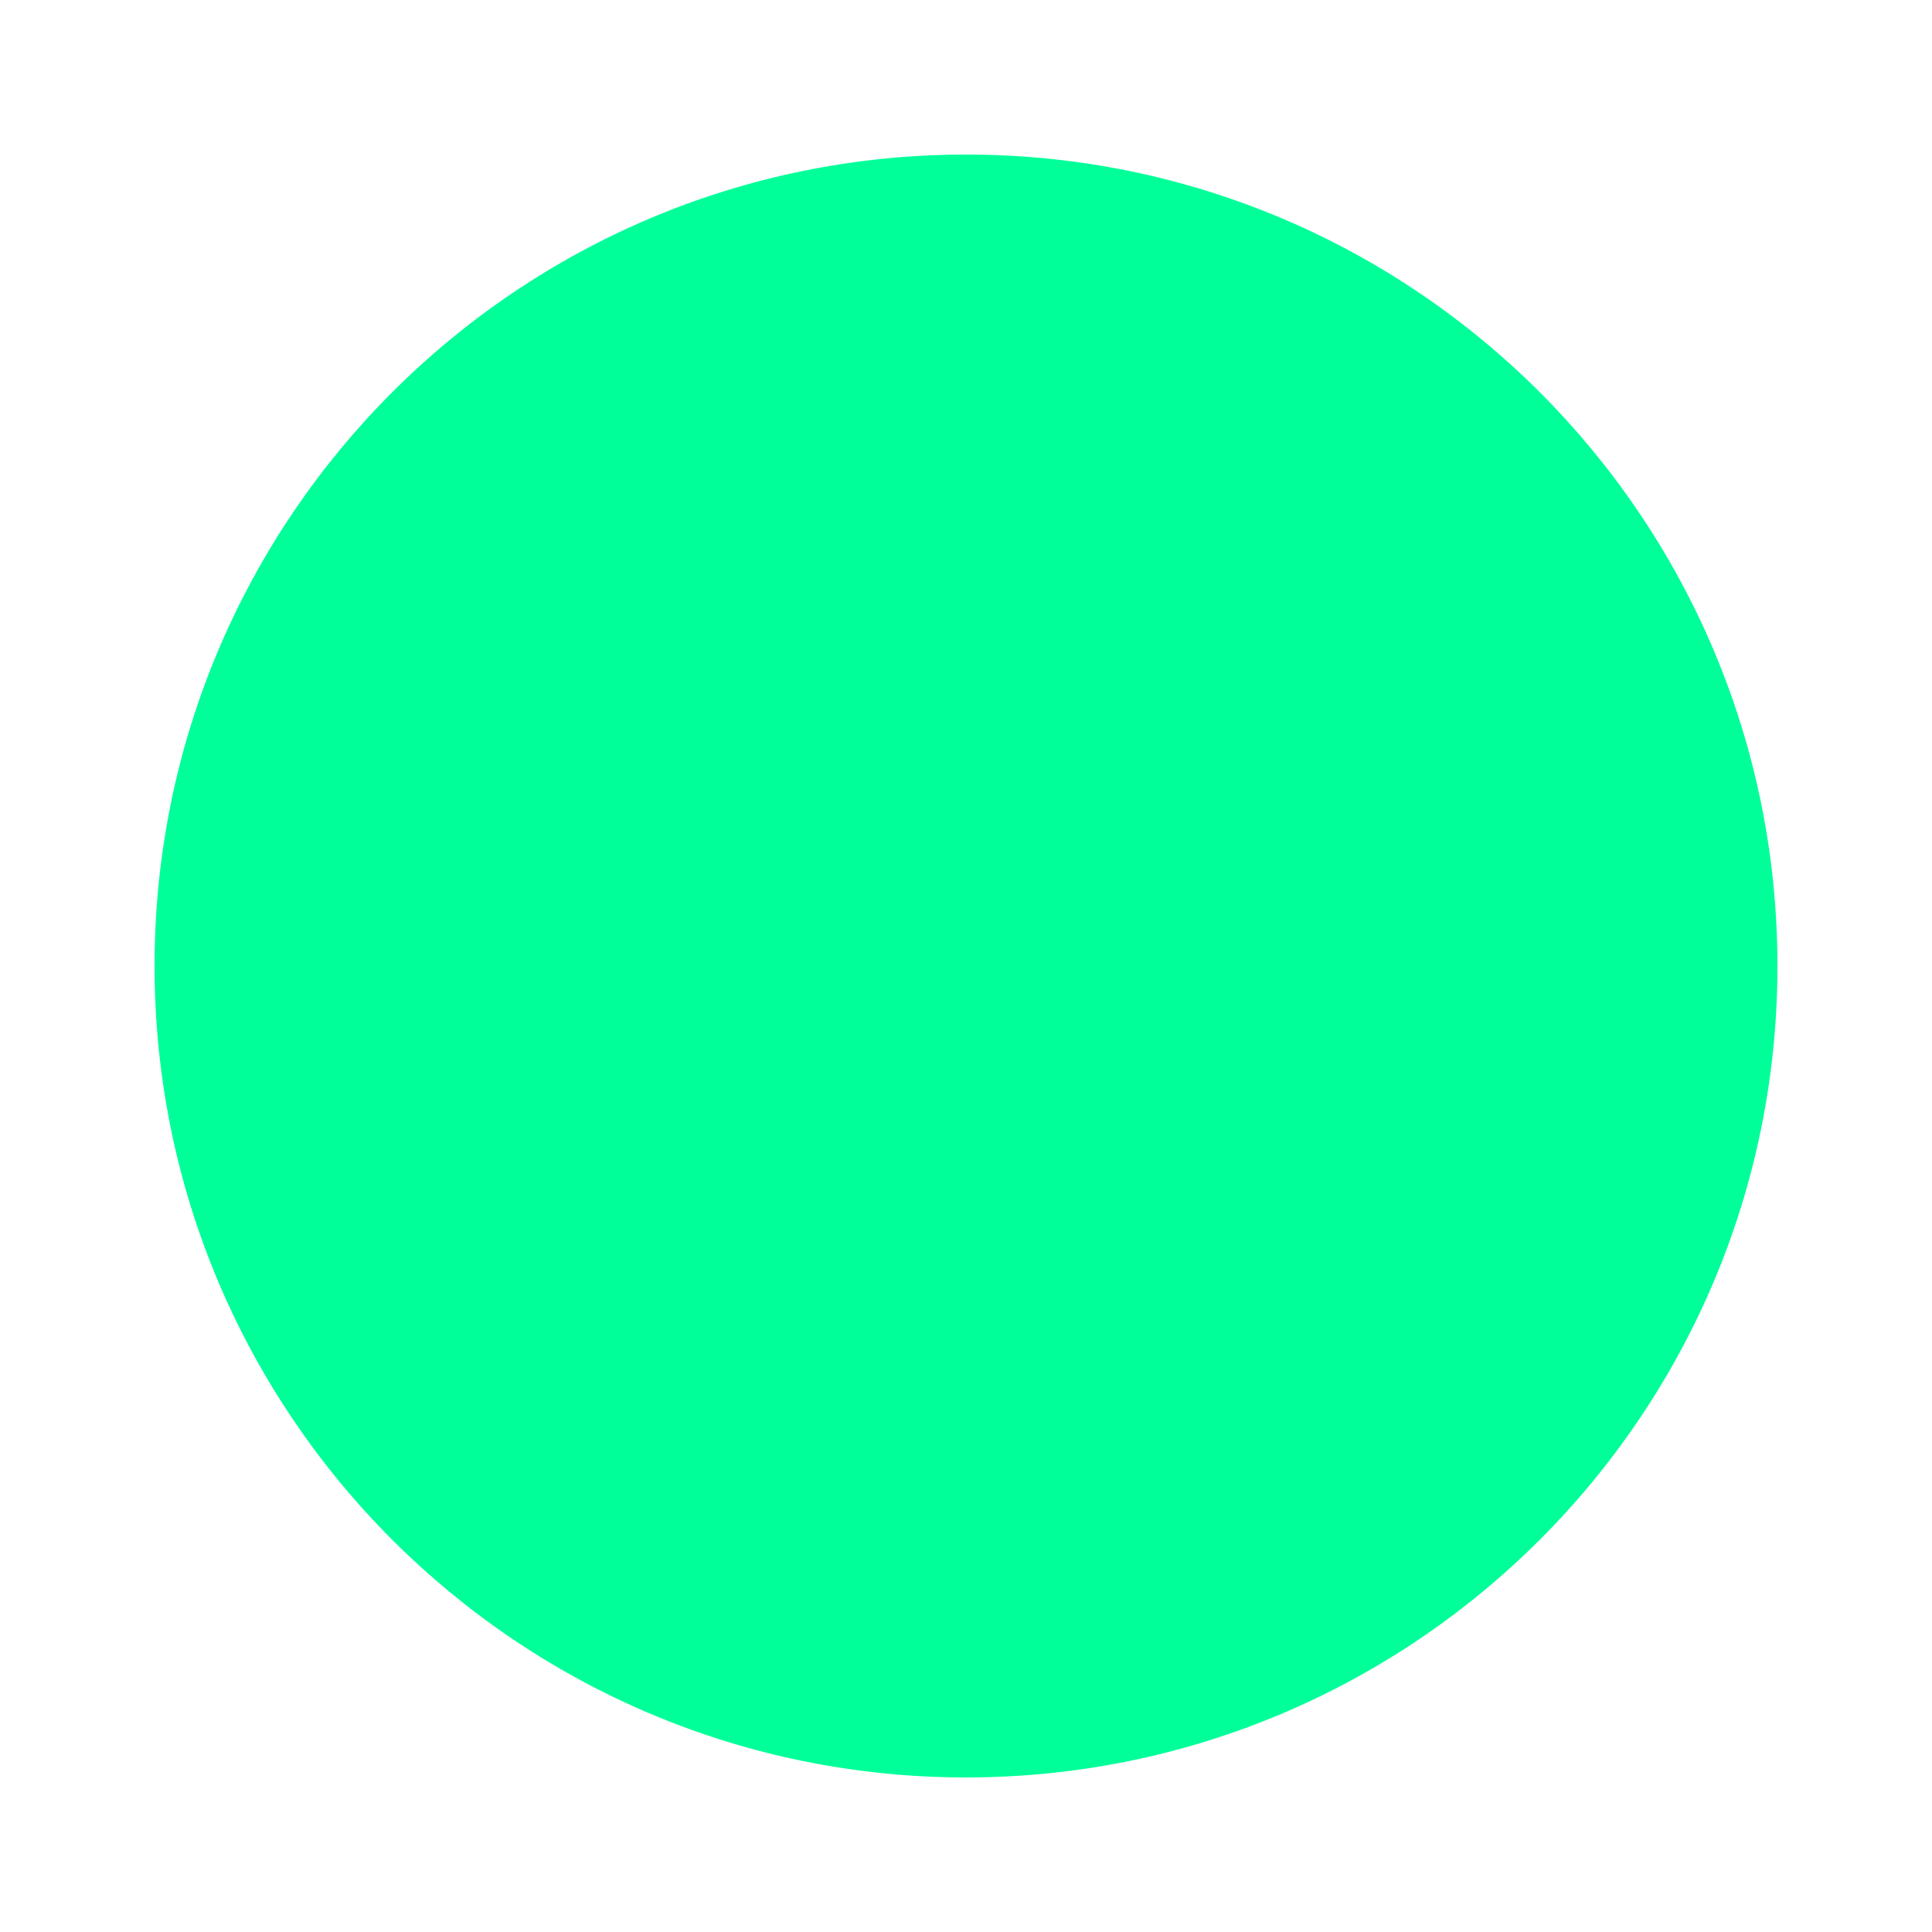
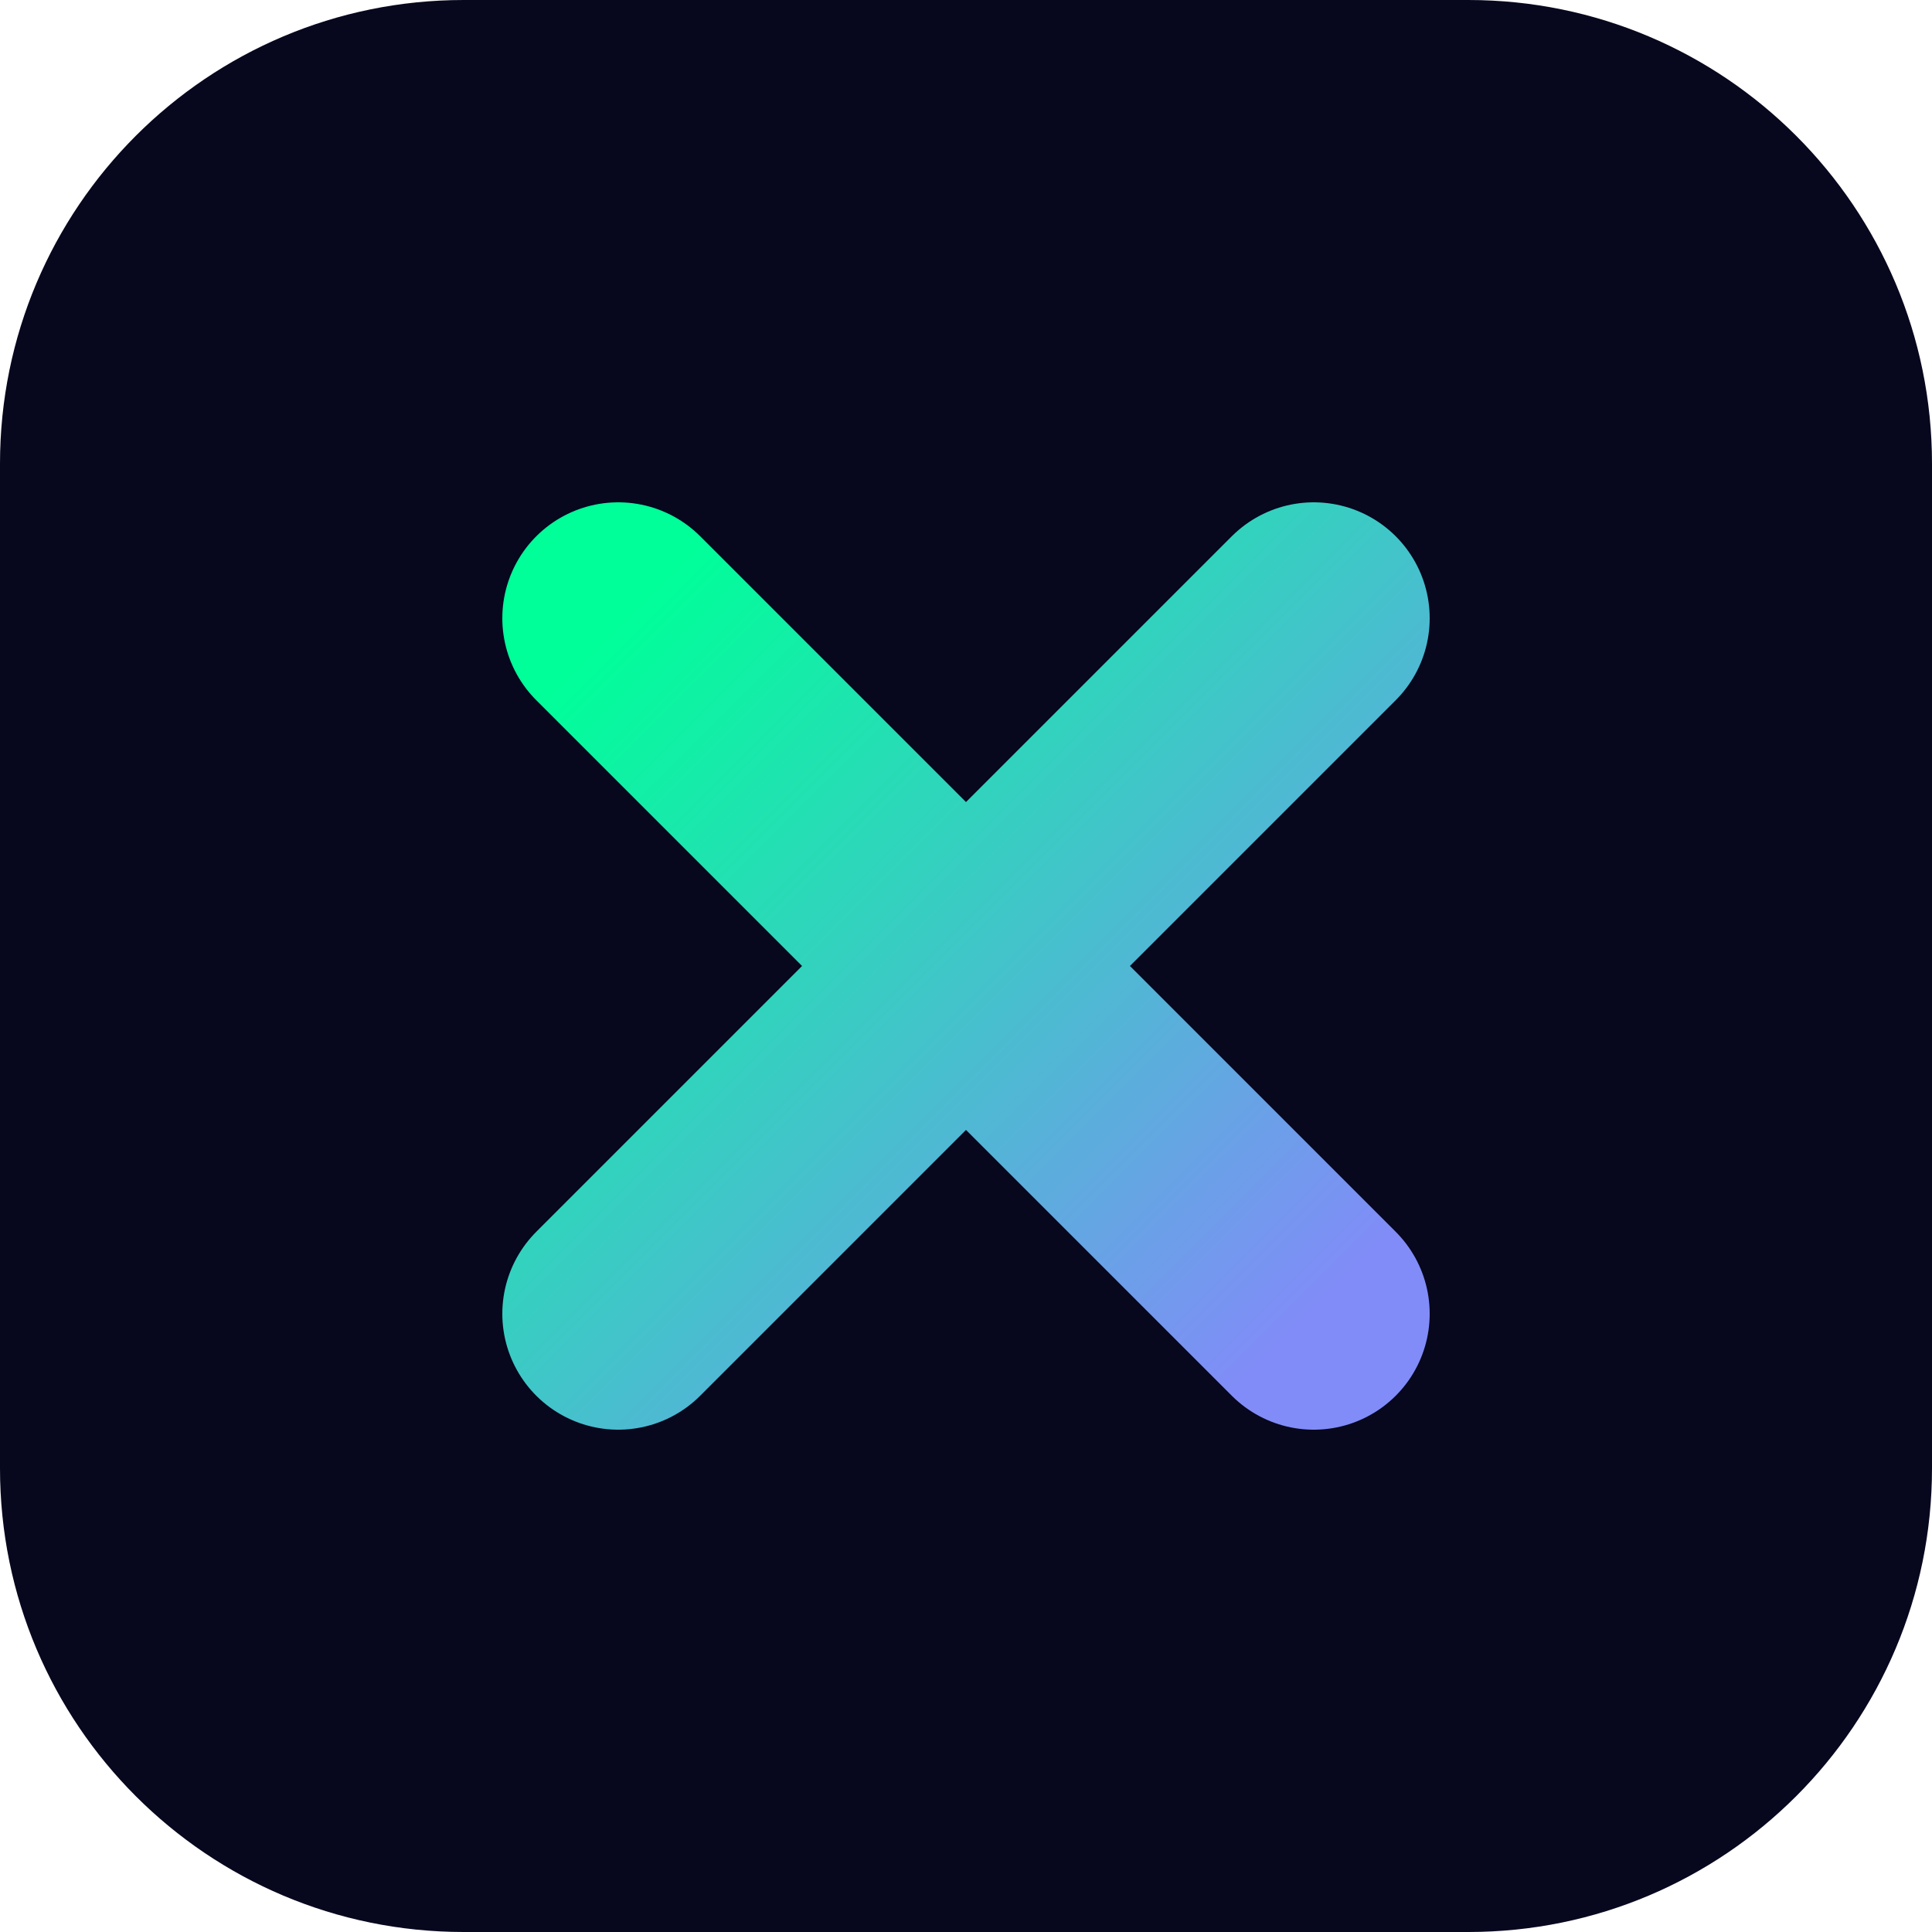
<svg xmlns="http://www.w3.org/2000/svg" viewBox="0 0 100 100">
-   <circle cx="50" cy="50" r="42" fill="#00ff99" />
+   <defs>
+     <linearGradient id="x" x1="0" y1="0" x2="1" y2="1">
+       <stop offset="0" stop-color="#00ff99" />
+       <stop offset="1" stop-color="#818cf8" />
+     </linearGradient>
+   </defs>
+   <rect width="100" height="100" rx="24" fill="#07071e" />
+   <path d="M32 32 L68 68 M68 32 L32 68" stroke="url(#x)" stroke-width="12" stroke-linecap="round" />
</svg>
